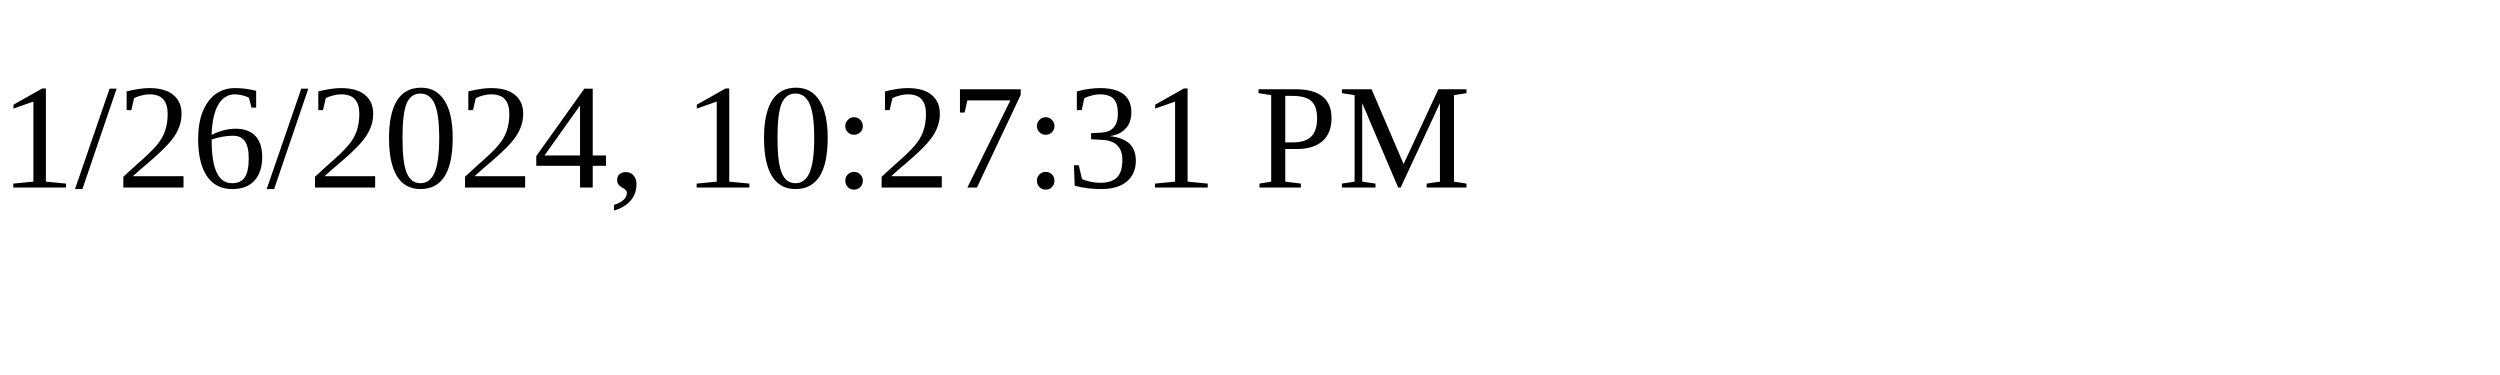
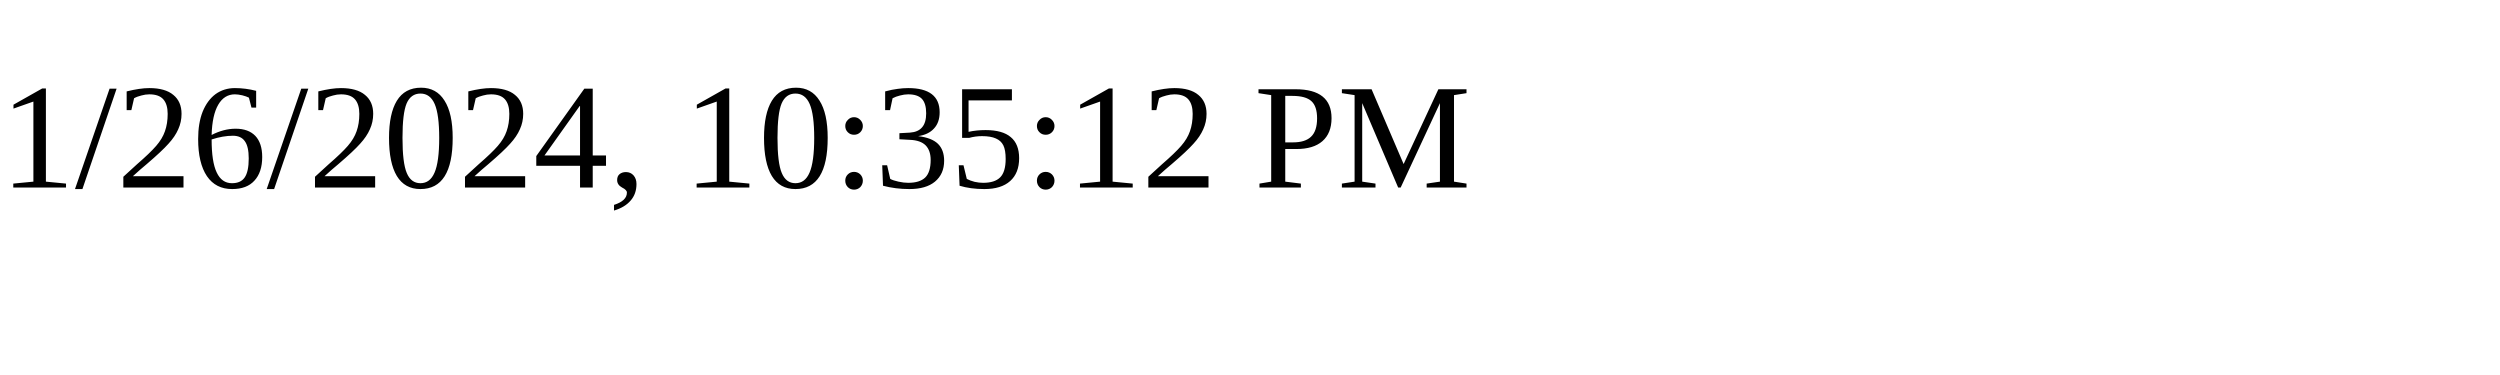
<svg xmlns="http://www.w3.org/2000/svg" height="30" width="200">
-   <text x="0" y="15">1/26/2024, 10:27:31 PM</text>
+   <text x="0" y="15">1/26/2024, 10:35:12 PM</text>
</svg>
